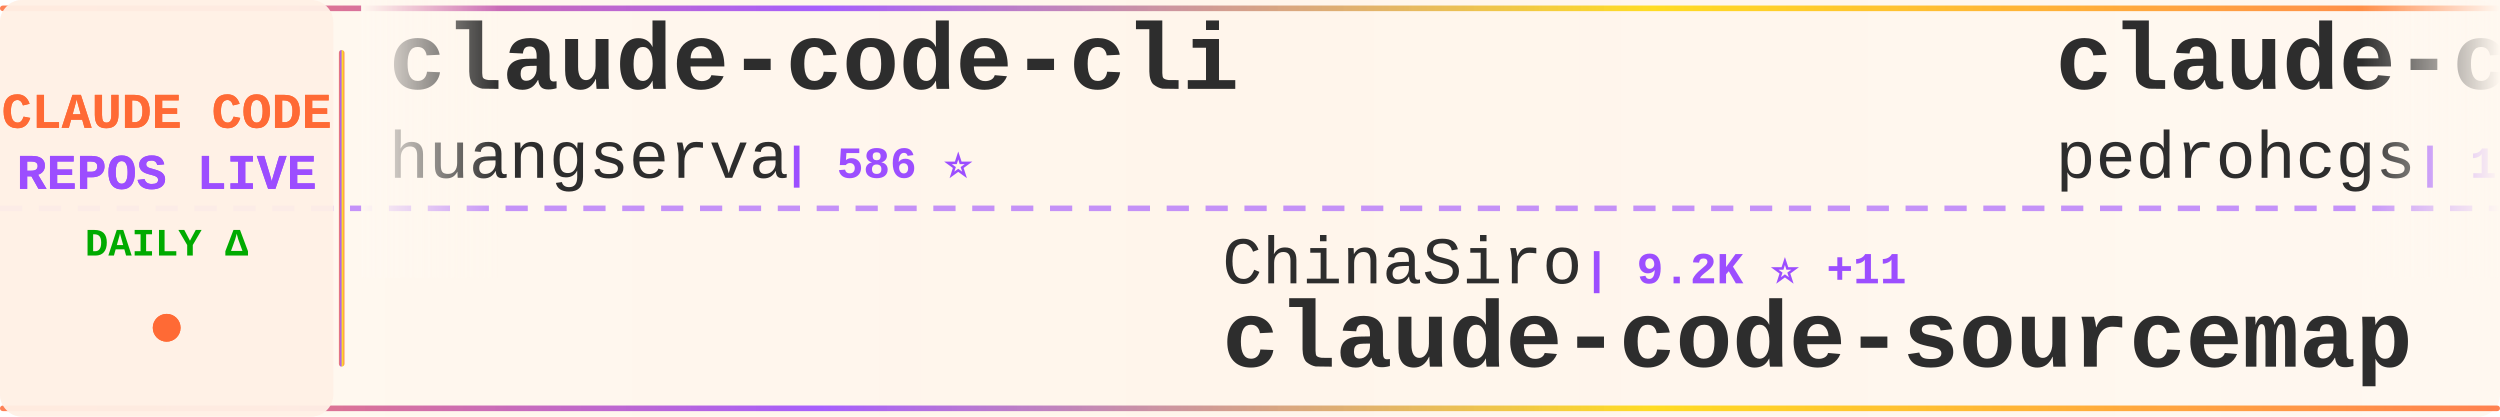
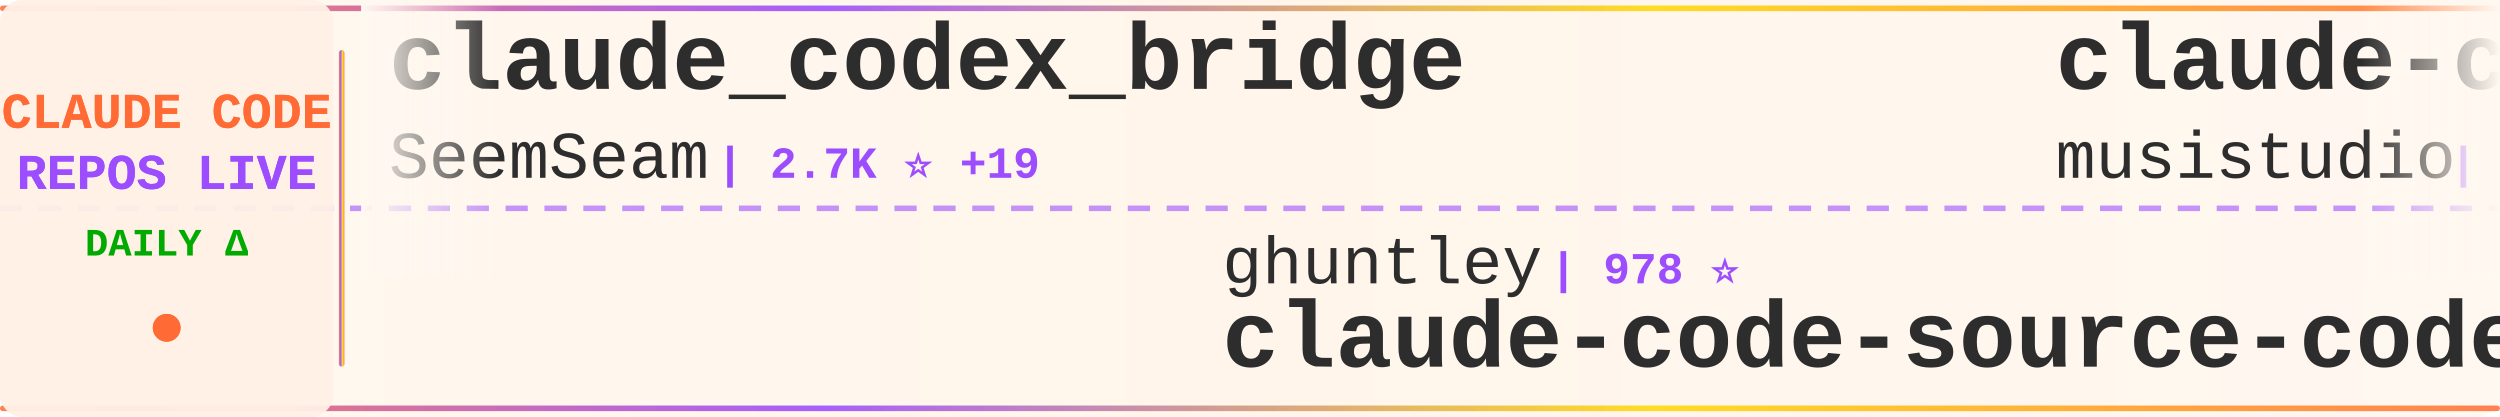
<svg xmlns="http://www.w3.org/2000/svg" width="900" height="150">
  <defs>
    <linearGradient id="tickerBg" x1="0%" y1="0%" x2="100%" y2="0%">
      <stop offset="0%" style="stop-color:#fff8f0;stop-opacity:0.98" />
      <stop offset="50%" style="stop-color:#fff5eb;stop-opacity:1" />
      <stop offset="100%" style="stop-color:#fff8f0;stop-opacity:0.98" />
    </linearGradient>
    <linearGradient id="borderGrad" x1="0%" y1="0%" x2="100%" y2="0%">
      <stop offset="0%" style="stop-color:#FF6B35;stop-opacity:0.85">
        <animate attributeName="stop-opacity" values="0.85;1;0.85" dur="2s" repeatCount="indefinite" />
      </stop>
      <stop offset="33%" style="stop-color:#9C4EFF;stop-opacity:0.9">
        <animate attributeName="stop-opacity" values="0.9;1;0.9" dur="2.2s" repeatCount="indefinite" />
      </stop>
      <stop offset="66%" style="stop-color:#FFD700;stop-opacity:0.85">
        <animate attributeName="stop-opacity" values="0.85;1;0.85" dur="1.8s" repeatCount="indefinite" />
      </stop>
      <stop offset="100%" style="stop-color:#FF6B35;stop-opacity:0.85">
        <animate attributeName="stop-opacity" values="0.85;1;0.85" dur="2s" repeatCount="indefinite" />
      </stop>
    </linearGradient>
    <filter id="textGlow">
      <feGaussianBlur stdDeviation="0.15" result="coloredBlur" />
      <feMerge>
        <feMergeNode in="coloredBlur" />
        <feMergeNode in="SourceGraphic" />
      </feMerge>
    </filter>
    <filter id="metricGlow">
      <feGaussianBlur stdDeviation="0.2" result="coloredBlur" />
      <feMerge>
        <feMergeNode in="coloredBlur" />
        <feMergeNode in="SourceGraphic" />
      </feMerge>
    </filter>
    <linearGradient id="leftFade" x1="0%" y1="0%" x2="100%" y2="0%">
      <stop offset="0%" style="stop-color:#fff8f0;stop-opacity:1" />
      <stop offset="100%" style="stop-color:#fff8f0;stop-opacity:0" />
    </linearGradient>
    <linearGradient id="rightFade" x1="0%" y1="0%" x2="100%" y2="0%">
      <stop offset="0%" style="stop-color:#fff8f0;stop-opacity:0" />
      <stop offset="100%" style="stop-color:#fff8f0;stop-opacity:1" />
    </linearGradient>
  </defs>
  <rect width="900" height="150" fill="url(#tickerBg)" rx="8" />
  <rect x="0" y="2" width="900" height="2" fill="url(#borderGrad)" rx="1" />
  <rect x="0" y="146" width="900" height="2" fill="url(#borderGrad)" rx="1" />
  <line x1="0" y1="75" x2="900" y2="75" stroke="#9C4EFF" stroke-width="2" stroke-dasharray="8 6" opacity="0.6" />
  <rect x="0" y="0" width="120" height="150" fill="#fff0e6" opacity="0.95" rx="8" />
  <text x="60" y="46" font-family="'Courier New', monospace" font-size="18" font-weight="bold" fill="#FF6B35" text-anchor="middle" filter="url(#textGlow)">
    CLAUDE CODE
  </text>
  <text x="60" y="68" font-family="'Courier New', monospace" font-size="18" font-weight="bold" fill="#9C4EFF" text-anchor="middle" filter="url(#textGlow)">
    REPOS LIVE
  </text>
  <text x="60" y="92" font-family="'Courier New', monospace" font-size="14" font-weight="bold" fill="#00aa00" text-anchor="middle">
    DAILY Δ
  </text>
  <circle cx="60" cy="118" r="5" fill="#FF6B35" filter="url(#metricGlow)">
    <animate attributeName="r" values="4;6;4" dur="1.5s" repeatCount="indefinite" />
    <animate attributeName="opacity" values="0.6;1;0.6" dur="1.5s" repeatCount="indefinite" />
  </circle>
  <rect x="122" y="18" width="2" height="114" fill="url(#borderGrad)" rx="1" />
  <clipPath id="tickerClip">
    <rect x="130" y="0" width="770" height="150" />
  </clipPath>
  <g clip-path="url(#tickerClip)">
    <g id="tickerItems">
      <animateTransform attributeName="transform" attributeType="XML" type="translate" from="0 0" to="-3000 0" dur="54s" repeatCount="indefinite" />
      <g transform="translate(0, 0)">
-         <text x="140" y="32" font-family="'Courier New', monospace" font-size="34" font-weight="bold" fill="#2d2d2d">claude-code-cli</text>
-         <text x="140" y="64" font-family="'Courier New', monospace" font-size="24" font-weight="normal" fill="#2d2d2d" opacity="1.0">huangserva</text>
-         <text x="282" y="64" font-family="'Courier New', monospace" font-size="16" font-weight="bold" fill="#9C4EFF"> | 586 ⭐</text>
+         <text x="140" y="32" font-family="'Courier New', monospace" font-size="34" font-weight="bold" fill="#2d2d2d">claude_codex_bridge</text>
+         <text x="140" y="64" font-family="'Courier New', monospace" font-size="24" font-weight="normal" fill="#2d2d2d" opacity="1.0">SeemSeam</text>
+         <text x="258" y="64" font-family="'Courier New', monospace" font-size="16" font-weight="bold" fill="#9C4EFF"> | 2.7K ⭐ +19</text>
      </g>
      <g transform="translate(300, 0)">
-         <text x="140" y="102" font-family="'Courier New', monospace" font-size="24" font-weight="normal" fill="#2d2d2d" opacity="1.0">ChinaSiro</text>
-         <text x="270" y="102" font-family="'Courier New', monospace" font-size="16" font-weight="bold" fill="#9C4EFF"> | 9.2K ⭐ +11</text>
-         <text x="140" y="132" font-family="'Courier New', monospace" font-size="34" font-weight="bold" fill="#2d2d2d">claude-code-sourcemap</text>
+         <text x="140" y="102" font-family="'Courier New', monospace" font-size="24" font-weight="normal" fill="#2d2d2d" opacity="1.0">ghuntley</text>
+         <text x="258" y="102" font-family="'Courier New', monospace" font-size="16" font-weight="bold" fill="#9C4EFF"> | 978 ⭐</text>
+         <text x="140" y="132" font-family="'Courier New', monospace" font-size="34" font-weight="bold" fill="#2d2d2d">claude-code-source-code-...</text>
      </g>
      <g transform="translate(600, 0)">
-         <text x="140" y="32" font-family="'Courier New', monospace" font-size="34" font-weight="bold" fill="#2d2d2d">claude-code-my-workflow</text>
-         <text x="140" y="64" font-family="'Courier New', monospace" font-size="24" font-weight="normal" fill="#2d2d2d" opacity="1.0">pedrohcgs</text>
-         <text x="270" y="64" font-family="'Courier New', monospace" font-size="16" font-weight="bold" fill="#9C4EFF"> | 1.1K ⭐ +5</text>
+         <text x="140" y="32" font-family="'Courier New', monospace" font-size="34" font-weight="bold" fill="#2d2d2d">claude-code-router</text>
+         <text x="140" y="64" font-family="'Courier New', monospace" font-size="24" font-weight="normal" fill="#2d2d2d" opacity="1.0">musistudio</text>
+         <text x="282" y="64" font-family="'Courier New', monospace" font-size="16" font-weight="bold" fill="#9C4EFF"> | 34.1K ⭐ +31</text>
      </g>
      <g transform="translate(900, 0)">
-         <text x="140" y="102" font-family="'Courier New', monospace" font-size="24" font-weight="normal" fill="#2d2d2d" opacity="1.0">darcyegb</text>
-         <text x="258" y="102" font-family="'Courier New', monospace" font-size="16" font-weight="bold" fill="#9C4EFF"> | 700 ⭐ +3</text>
-         <text x="140" y="132" font-family="'Courier New', monospace" font-size="34" font-weight="bold" fill="#2d2d2d">ClaudeCodeAgents</text>
+         <text x="140" y="102" font-family="'Courier New', monospace" font-size="24" font-weight="normal" fill="#2d2d2d" opacity="1.0">AprilNEA</text>
+         <text x="258" y="102" font-family="'Courier New', monospace" font-size="16" font-weight="bold" fill="#9C4EFF"> | 383 ⭐</text>
+         <text x="140" y="132" font-family="'Courier New', monospace" font-size="34" font-weight="bold" fill="#2d2d2d">claude-code-source</text>
      </g>
      <g transform="translate(1200, 0)">
-         <text x="140" y="32" font-family="'Courier New', monospace" font-size="34" font-weight="bold" fill="#2d2d2d">claude-code-reverse</text>
-         <text x="140" y="64" font-family="'Courier New', monospace" font-size="24" font-weight="normal" fill="#2d2d2d" opacity="1.0">Yuyz0112</text>
-         <text x="258" y="64" font-family="'Courier New', monospace" font-size="16" font-weight="bold" fill="#9C4EFF"> | 2.4K ⭐</text>
+         <text x="140" y="32" font-family="'Courier New', monospace" font-size="34" font-weight="bold" fill="#2d2d2d">claude-code-sourcemap</text>
+         <text x="140" y="64" font-family="'Courier New', monospace" font-size="24" font-weight="normal" fill="#2d2d2d" opacity="1.0">Hyper66666</text>
+         <text x="282" y="64" font-family="'Courier New', monospace" font-size="16" font-weight="bold" fill="#9C4EFF"> | 214 ⭐</text>
      </g>
      <g transform="translate(1500, 0)">
-         <text x="140" y="102" font-family="'Courier New', monospace" font-size="24" font-weight="normal" fill="#2d2d2d" opacity="1.0">hangsman</text>
-         <text x="258" y="102" font-family="'Courier New', monospace" font-size="16" font-weight="bold" fill="#9C4EFF"> | 780 ⭐</text>
-         <text x="140" y="132" font-family="'Courier New', monospace" font-size="34" font-weight="bold" fill="#2d2d2d">claude-code-source</text>
+         <text x="140" y="102" font-family="'Courier New', monospace" font-size="24" font-weight="normal" fill="#2d2d2d" opacity="1.0">ding113</text>
+         <text x="246" y="102" font-family="'Courier New', monospace" font-size="16" font-weight="bold" fill="#9C4EFF"> | 2.9K ⭐ +13</text>
+         <text x="140" y="132" font-family="'Courier New', monospace" font-size="34" font-weight="bold" fill="#2d2d2d">claude-code-hub</text>
      </g>
      <g transform="translate(1800, 0)">
-         <text x="140" y="32" font-family="'Courier New', monospace" font-size="34" font-weight="bold" fill="#2d2d2d">skills</text>
-         <text x="140" y="64" font-family="'Courier New', monospace" font-size="24" font-weight="normal" fill="#2d2d2d" opacity="1.0">anthropics</text>
-         <text x="282" y="64" font-family="'Courier New', monospace" font-size="16" font-weight="bold" fill="#9C4EFF"> | 137.6K ⭐ +632</text>
+         <text x="140" y="32" font-family="'Courier New', monospace" font-size="34" font-weight="bold" fill="#2d2d2d">claude-code-source-build</text>
+         <text x="140" y="64" font-family="'Courier New', monospace" font-size="24" font-weight="normal" fill="#2d2d2d" opacity="1.0">andrew-kramer-inno</text>
+         <text x="378" y="64" font-family="'Courier New', monospace" font-size="16" font-weight="bold" fill="#9C4EFF"> | 589 ⭐</text>
      </g>
      <g transform="translate(2100, 0)">
-         <text x="140" y="102" font-family="'Courier New', monospace" font-size="24" font-weight="normal" fill="#2d2d2d" opacity="1.0">KPR111</text>
-         <text x="234" y="102" font-family="'Courier New', monospace" font-size="16" font-weight="bold" fill="#9C4EFF"> | 17 ⭐</text>
-         <text x="140" y="132" font-family="'Courier New', monospace" font-size="34" font-weight="bold" fill="#2d2d2d">Claude-Code</text>
+         <text x="140" y="102" font-family="'Courier New', monospace" font-size="24" font-weight="normal" fill="#2d2d2d" opacity="1.0">sickn33</text>
+         <text x="246" y="102" font-family="'Courier New', monospace" font-size="16" font-weight="bold" fill="#9C4EFF"> | 38.0K ⭐ +111</text>
+         <text x="140" y="132" font-family="'Courier New', monospace" font-size="34" font-weight="bold" fill="#2d2d2d">antigravity-awesome-skil...</text>
      </g>
      <g transform="translate(2400, 0)">
-         <text x="140" y="32" font-family="'Courier New', monospace" font-size="34" font-weight="bold" fill="#2d2d2d">claude-code-action</text>
-         <text x="140" y="64" font-family="'Courier New', monospace" font-size="24" font-weight="normal" fill="#2d2d2d" opacity="1.0">anthropics</text>
-         <text x="282" y="64" font-family="'Courier New', monospace" font-size="16" font-weight="bold" fill="#9C4EFF"> | 7.7K ⭐ +17</text>
+         <text x="140" y="32" font-family="'Courier New', monospace" font-size="34" font-weight="bold" fill="#2d2d2d">claude-code-local</text>
+         <text x="140" y="64" font-family="'Courier New', monospace" font-size="24" font-weight="normal" fill="#2d2d2d" opacity="1.0">nicedreamzapp</text>
+         <text x="318" y="64" font-family="'Courier New', monospace" font-size="16" font-weight="bold" fill="#9C4EFF"> | 2.6K ⭐ +4</text>
      </g>
      <g transform="translate(2700, 0)">
-         <text x="140" y="102" font-family="'Courier New', monospace" font-size="24" font-weight="normal" fill="#2d2d2d" opacity="1.0">sugyan</text>
-         <text x="234" y="102" font-family="'Courier New', monospace" font-size="16" font-weight="bold" fill="#9C4EFF"> | 1.1K ⭐ +2</text>
-         <text x="140" y="132" font-family="'Courier New', monospace" font-size="34" font-weight="bold" fill="#2d2d2d">claude-code-webui</text>
+         <text x="140" y="102" font-family="'Courier New', monospace" font-size="24" font-weight="normal" fill="#2d2d2d" opacity="1.0">ykdojo</text>
+         <text x="234" y="102" font-family="'Courier New', monospace" font-size="16" font-weight="bold" fill="#9C4EFF"> | 8.4K ⭐ +21</text>
+         <text x="140" y="132" font-family="'Courier New', monospace" font-size="34" font-weight="bold" fill="#2d2d2d">claude-code-tips</text>
      </g>
      <g transform="translate(3000, 0)">
-         <text x="140" y="32" font-family="'Courier New', monospace" font-size="34" font-weight="bold" fill="#2d2d2d">claude-code-cli</text>
-         <text x="140" y="64" font-family="'Courier New', monospace" font-size="24" font-weight="normal" fill="#2d2d2d" opacity="1.0">huangserva</text>
-         <text x="282" y="64" font-family="'Courier New', monospace" font-size="16" font-weight="bold" fill="#9C4EFF"> | 586 ⭐</text>
+         <text x="140" y="32" font-family="'Courier New', monospace" font-size="34" font-weight="bold" fill="#2d2d2d">claude_codex_bridge</text>
+         <text x="140" y="64" font-family="'Courier New', monospace" font-size="24" font-weight="normal" fill="#2d2d2d" opacity="1.0">SeemSeam</text>
+         <text x="258" y="64" font-family="'Courier New', monospace" font-size="16" font-weight="bold" fill="#9C4EFF"> | 2.7K ⭐ +19</text>
      </g>
      <g transform="translate(3300, 0)">
-         <text x="140" y="102" font-family="'Courier New', monospace" font-size="24" font-weight="normal" fill="#2d2d2d" opacity="1.0">ChinaSiro</text>
-         <text x="270" y="102" font-family="'Courier New', monospace" font-size="16" font-weight="bold" fill="#9C4EFF"> | 9.2K ⭐ +11</text>
-         <text x="140" y="132" font-family="'Courier New', monospace" font-size="34" font-weight="bold" fill="#2d2d2d">claude-code-sourcemap</text>
+         <text x="140" y="102" font-family="'Courier New', monospace" font-size="24" font-weight="normal" fill="#2d2d2d" opacity="1.0">ghuntley</text>
+         <text x="258" y="102" font-family="'Courier New', monospace" font-size="16" font-weight="bold" fill="#9C4EFF"> | 978 ⭐</text>
+         <text x="140" y="132" font-family="'Courier New', monospace" font-size="34" font-weight="bold" fill="#2d2d2d">claude-code-source-code-...</text>
      </g>
      <g transform="translate(3600, 0)">
-         <text x="140" y="32" font-family="'Courier New', monospace" font-size="34" font-weight="bold" fill="#2d2d2d">claude-code-my-workflow</text>
-         <text x="140" y="64" font-family="'Courier New', monospace" font-size="24" font-weight="normal" fill="#2d2d2d" opacity="1.0">pedrohcgs</text>
-         <text x="270" y="64" font-family="'Courier New', monospace" font-size="16" font-weight="bold" fill="#9C4EFF"> | 1.1K ⭐ +5</text>
+         <text x="140" y="32" font-family="'Courier New', monospace" font-size="34" font-weight="bold" fill="#2d2d2d">claude-code-router</text>
+         <text x="140" y="64" font-family="'Courier New', monospace" font-size="24" font-weight="normal" fill="#2d2d2d" opacity="1.0">musistudio</text>
+         <text x="282" y="64" font-family="'Courier New', monospace" font-size="16" font-weight="bold" fill="#9C4EFF"> | 34.1K ⭐ +31</text>
      </g>
      <g transform="translate(3900, 0)">
-         <text x="140" y="102" font-family="'Courier New', monospace" font-size="24" font-weight="normal" fill="#2d2d2d" opacity="1.0">darcyegb</text>
-         <text x="258" y="102" font-family="'Courier New', monospace" font-size="16" font-weight="bold" fill="#9C4EFF"> | 700 ⭐ +3</text>
-         <text x="140" y="132" font-family="'Courier New', monospace" font-size="34" font-weight="bold" fill="#2d2d2d">ClaudeCodeAgents</text>
+         <text x="140" y="102" font-family="'Courier New', monospace" font-size="24" font-weight="normal" fill="#2d2d2d" opacity="1.0">AprilNEA</text>
+         <text x="258" y="102" font-family="'Courier New', monospace" font-size="16" font-weight="bold" fill="#9C4EFF"> | 383 ⭐</text>
+         <text x="140" y="132" font-family="'Courier New', monospace" font-size="34" font-weight="bold" fill="#2d2d2d">claude-code-source</text>
      </g>
    </g>
  </g>
  <rect x="130" y="0" width="50" height="100" fill="url(#leftFade)" />
  <rect x="850" y="0" width="50" height="100" fill="url(#rightFade)" />
</svg>
